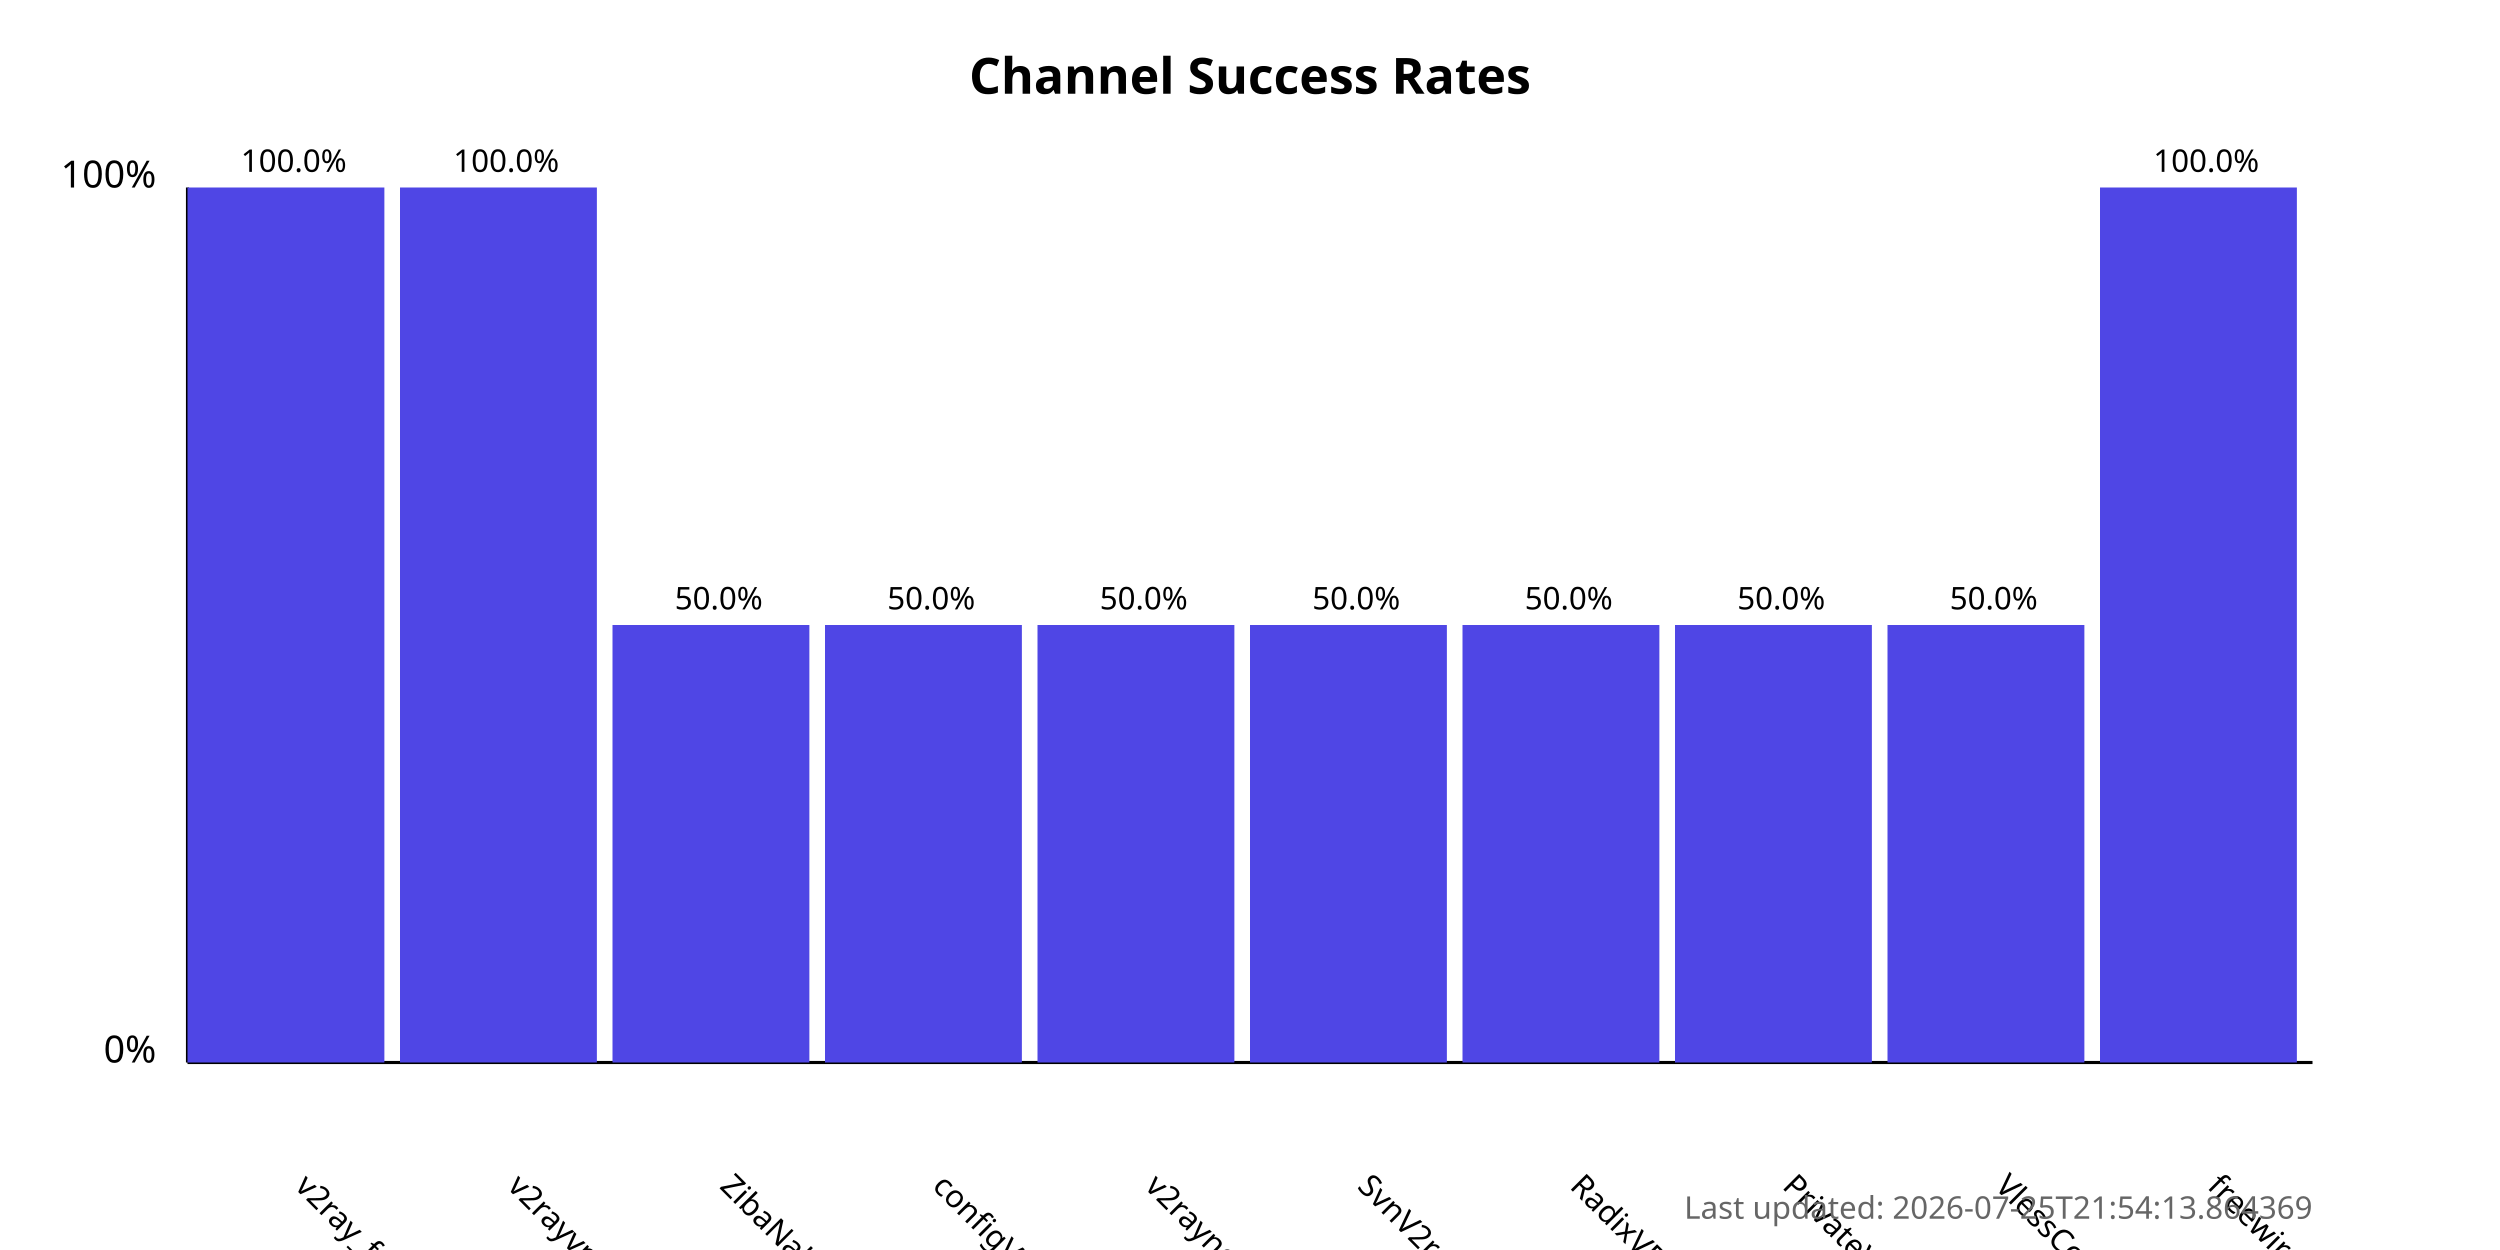
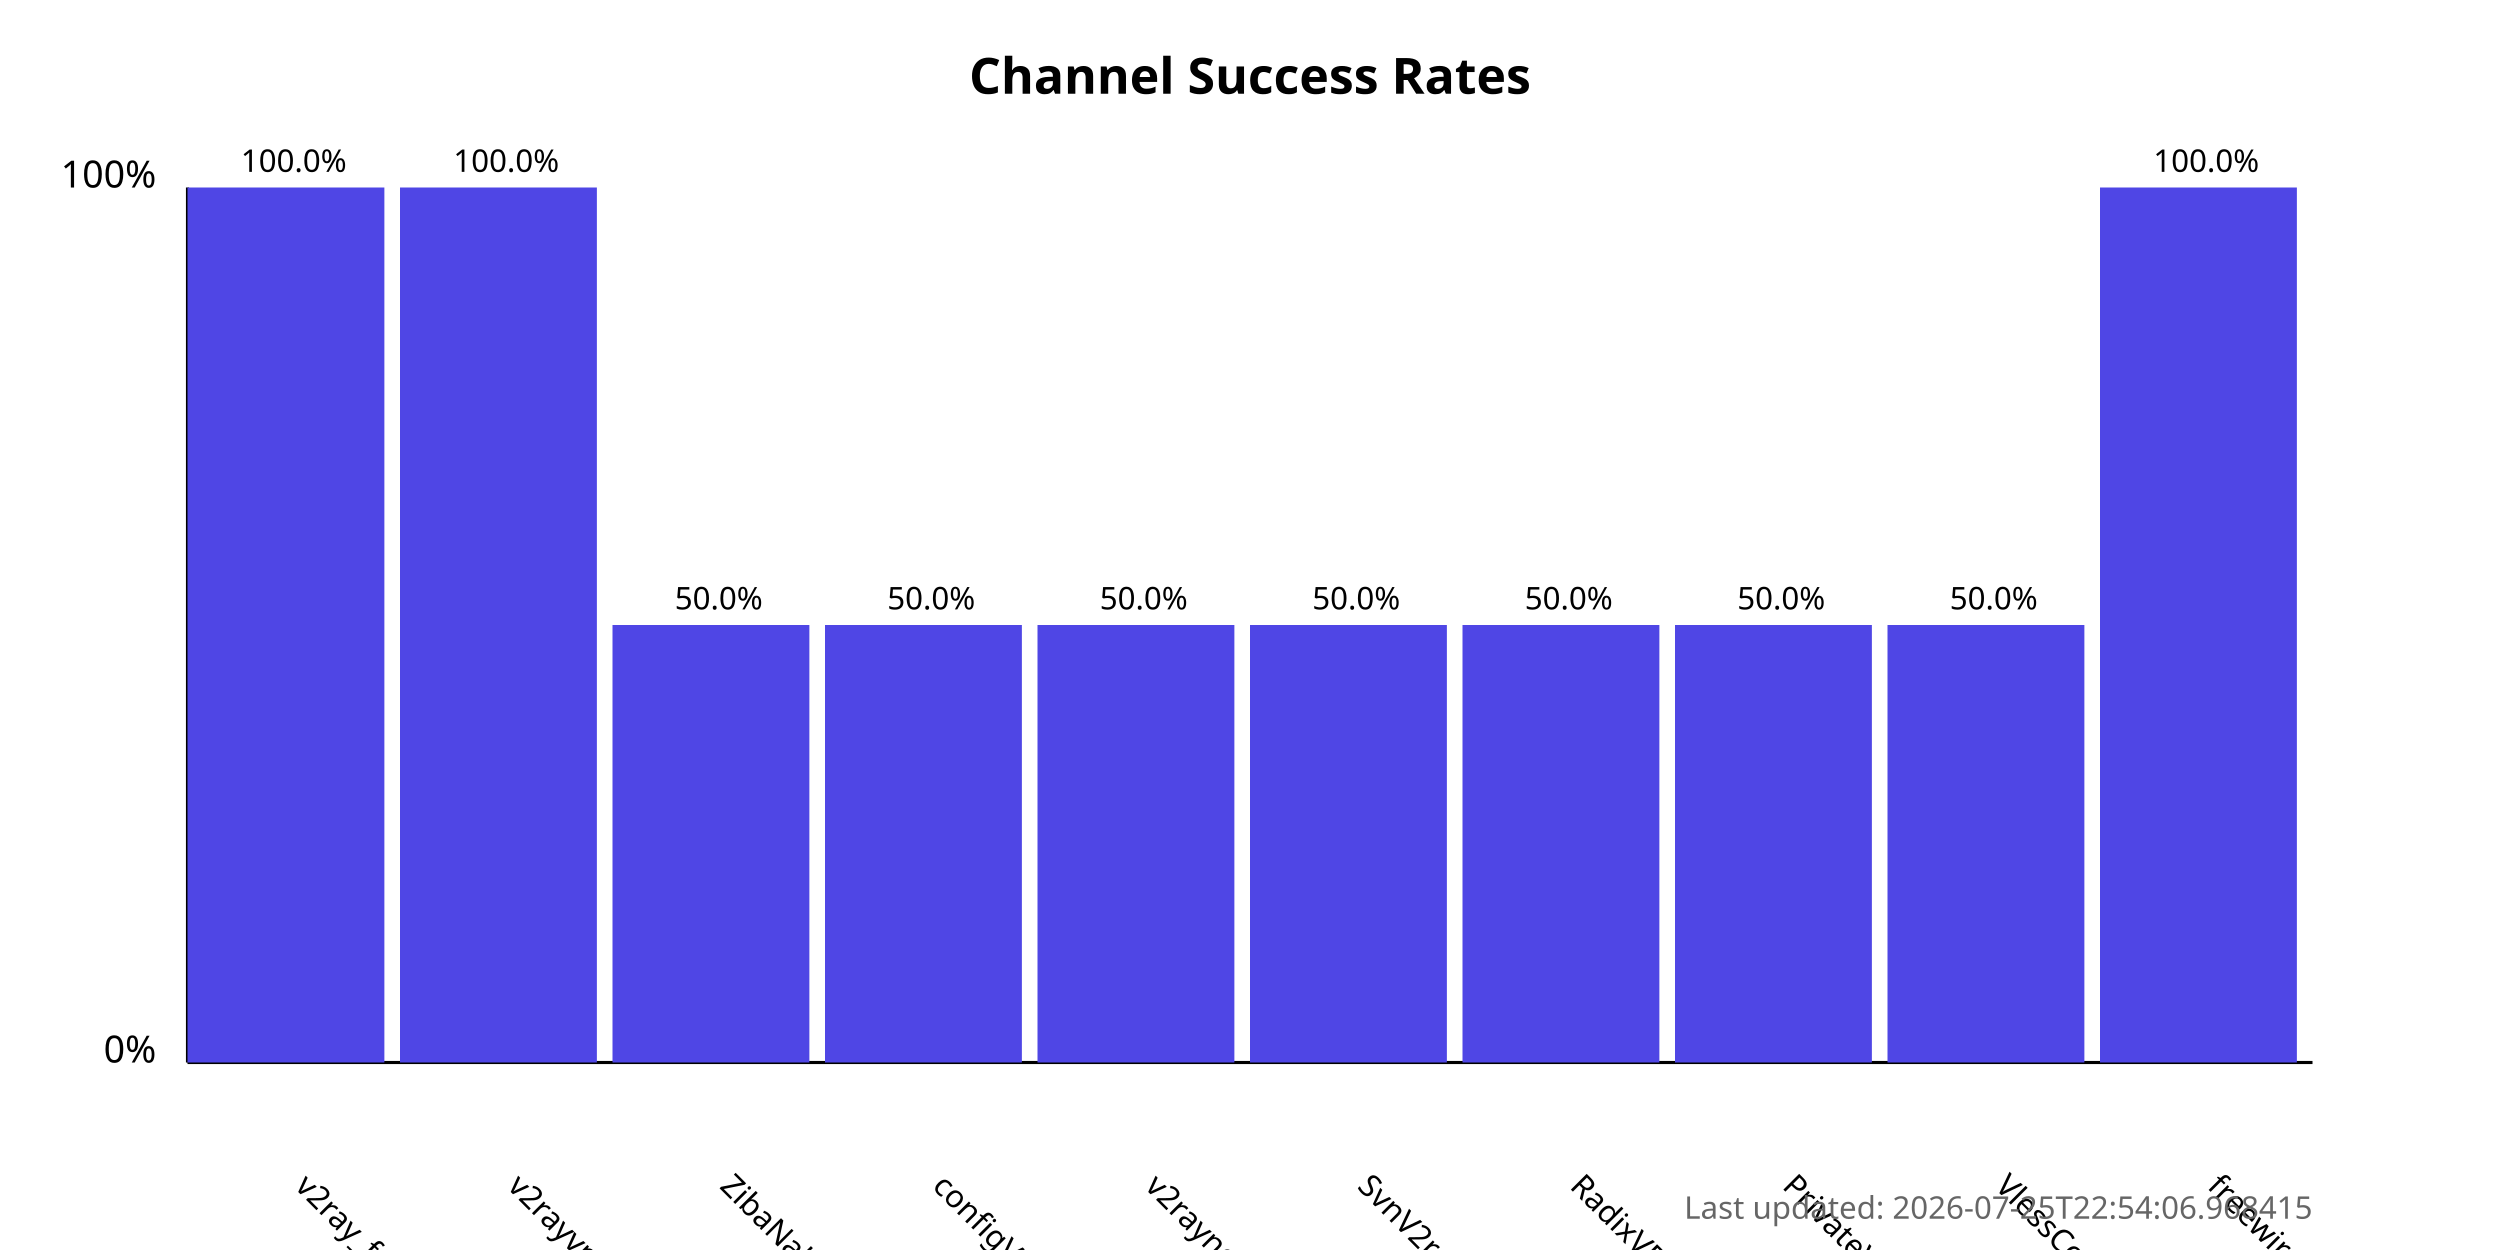
<svg xmlns="http://www.w3.org/2000/svg" width="800" height="400">
  <style>
            .chart-title { font: bold 16px sans-serif; }
            .axis-label { font: 12px sans-serif; }
            .tick-label { font: 10px sans-serif; }
            .bar { fill: #4f46e5; }
            .bar:hover { fill: #6366f1; }
            .timestamp { font: 10px sans-serif; fill: #666; }
        </style>
  <text x="400.0" y="30" text-anchor="middle" class="chart-title">
            Channel Success Rates
        </text>
  <line x1="60" y1="340" x2="60" y2="60" stroke="black" stroke-width="1" />
  <line x1="60" y1="340" x2="740" y2="340" stroke="black" stroke-width="1" />
  <text x="50" y="340" text-anchor="end" class="axis-label">0%</text>
  <text x="50" y="60" text-anchor="end" class="axis-label">100%</text>
  <g>
    <rect x="60" y="60.0" width="63.0" height="280.0" class="bar" />
    <text x="94.0" y="380" transform="rotate(45, 94.0, 380)" text-anchor="start" class="tick-label">
                v2ray_free_conf
            </text>
    <text x="94.0" y="55.0" text-anchor="middle" class="tick-label">
                100.0%
            </text>
  </g>
  <g>
    <rect x="128.0" y="60.0" width="63.0" height="280.0" class="bar" />
    <text x="162.0" y="380" transform="rotate(45, 162.0, 380)" text-anchor="start" class="tick-label">
                v2rayvpno
            </text>
    <text x="162.0" y="55.0" text-anchor="middle" class="tick-label">
                100.0%
            </text>
  </g>
  <g>
    <rect x="196.0" y="200.0" width="63.0" height="140.0" class="bar" />
    <text x="230.0" y="380" transform="rotate(45, 230.0, 380)" text-anchor="start" class="tick-label">
                ZibaNabz
            </text>
    <text x="230.0" y="195.0" text-anchor="middle" class="tick-label">
                50.0%
            </text>
  </g>
  <g>
    <rect x="264.0" y="200.0" width="63.0" height="140.0" class="bar" />
    <text x="298.0" y="380" transform="rotate(45, 298.0, 380)" text-anchor="start" class="tick-label">
                configV2rayForFree
            </text>
    <text x="298.0" y="195.0" text-anchor="middle" class="tick-label">
                50.0%
            </text>
  </g>
  <g>
    <rect x="332.0" y="200.0" width="63.0" height="140.0" class="bar" />
    <text x="366.0" y="380" transform="rotate(45, 366.0, 380)" text-anchor="start" class="tick-label">
                v2rayngvpn
            </text>
    <text x="366.0" y="195.0" text-anchor="middle" class="tick-label">
                50.0%
            </text>
  </g>
  <g>
    <rect x="400.0" y="200.0" width="63.0" height="140.0" class="bar" />
    <text x="434.0" y="380" transform="rotate(45, 434.0, 380)" text-anchor="start" class="tick-label">
                SvnV2ray
            </text>
    <text x="434.0" y="195.0" text-anchor="middle" class="tick-label">
                50.0%
            </text>
  </g>
  <g>
    <rect x="468.0" y="200.0" width="63.0" height="140.0" class="bar" />
    <text x="502.0" y="380" transform="rotate(45, 502.0, 380)" text-anchor="start" class="tick-label">
                RadixVPN
            </text>
    <text x="502.0" y="195.0" text-anchor="middle" class="tick-label">
                50.0%
            </text>
  </g>
  <g>
    <rect x="536.0" y="200.0" width="63.0" height="140.0" class="bar" />
    <text x="570.0" y="380" transform="rotate(45, 570.0, 380)" text-anchor="start" class="tick-label">
                PrivateVPNs
            </text>
    <text x="570.0" y="195.0" text-anchor="middle" class="tick-label">
                50.0%
            </text>
  </g>
  <g>
    <rect x="604.0" y="200.0" width="63.0" height="140.0" class="bar" />
    <text x="638.0" y="380" transform="rotate(45, 638.0, 380)" text-anchor="start" class="tick-label">
                VlessConfig
            </text>
    <text x="638.0" y="195.0" text-anchor="middle" class="tick-label">
                50.0%
            </text>
  </g>
  <g>
    <rect x="672.0" y="60.0" width="63.0" height="280.0" class="bar" />
    <text x="706.0" y="380" transform="rotate(45, 706.0, 380)" text-anchor="start" class="tick-label">
                freewireguard
            </text>
    <text x="706.0" y="55.0" text-anchor="middle" class="tick-label">
                100.0%
            </text>
  </g>
  <text x="740" y="390" text-anchor="end" class="timestamp">
-             Last updated: 2026-07-25T21:54:13.864369
+             Last updated: 2026-07-25T22:54:06.968415
        </text>
</svg>
